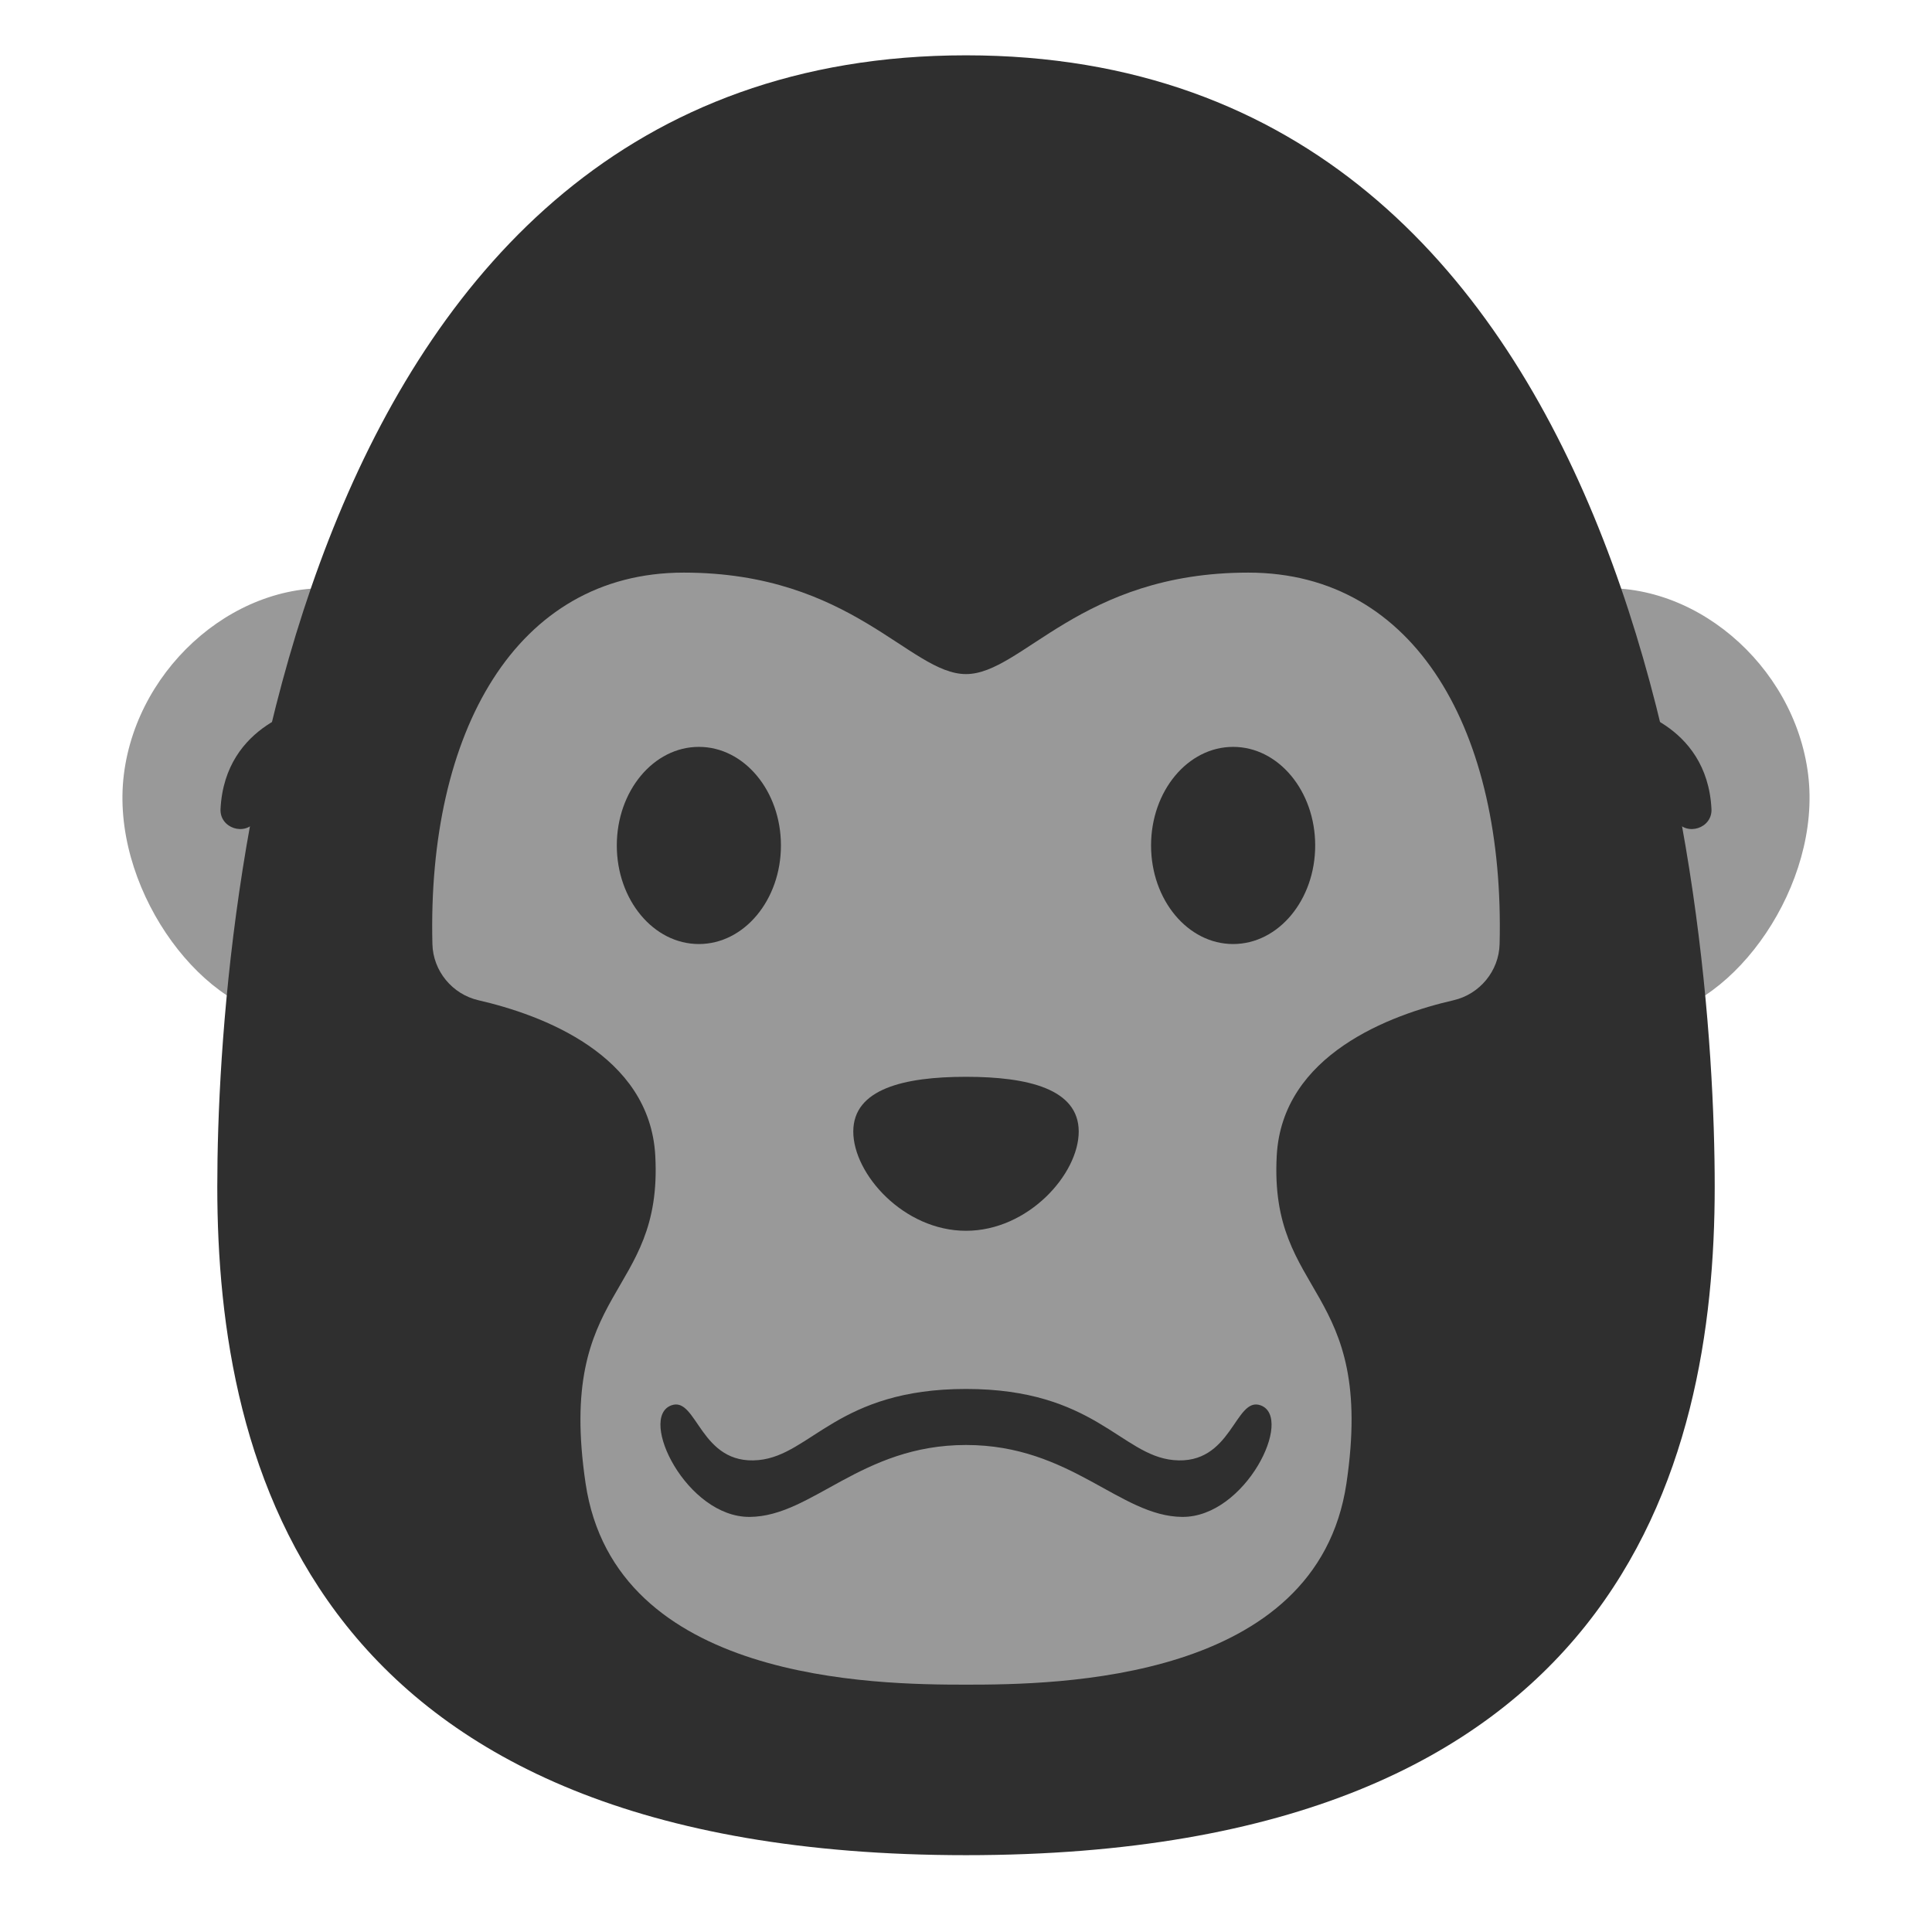
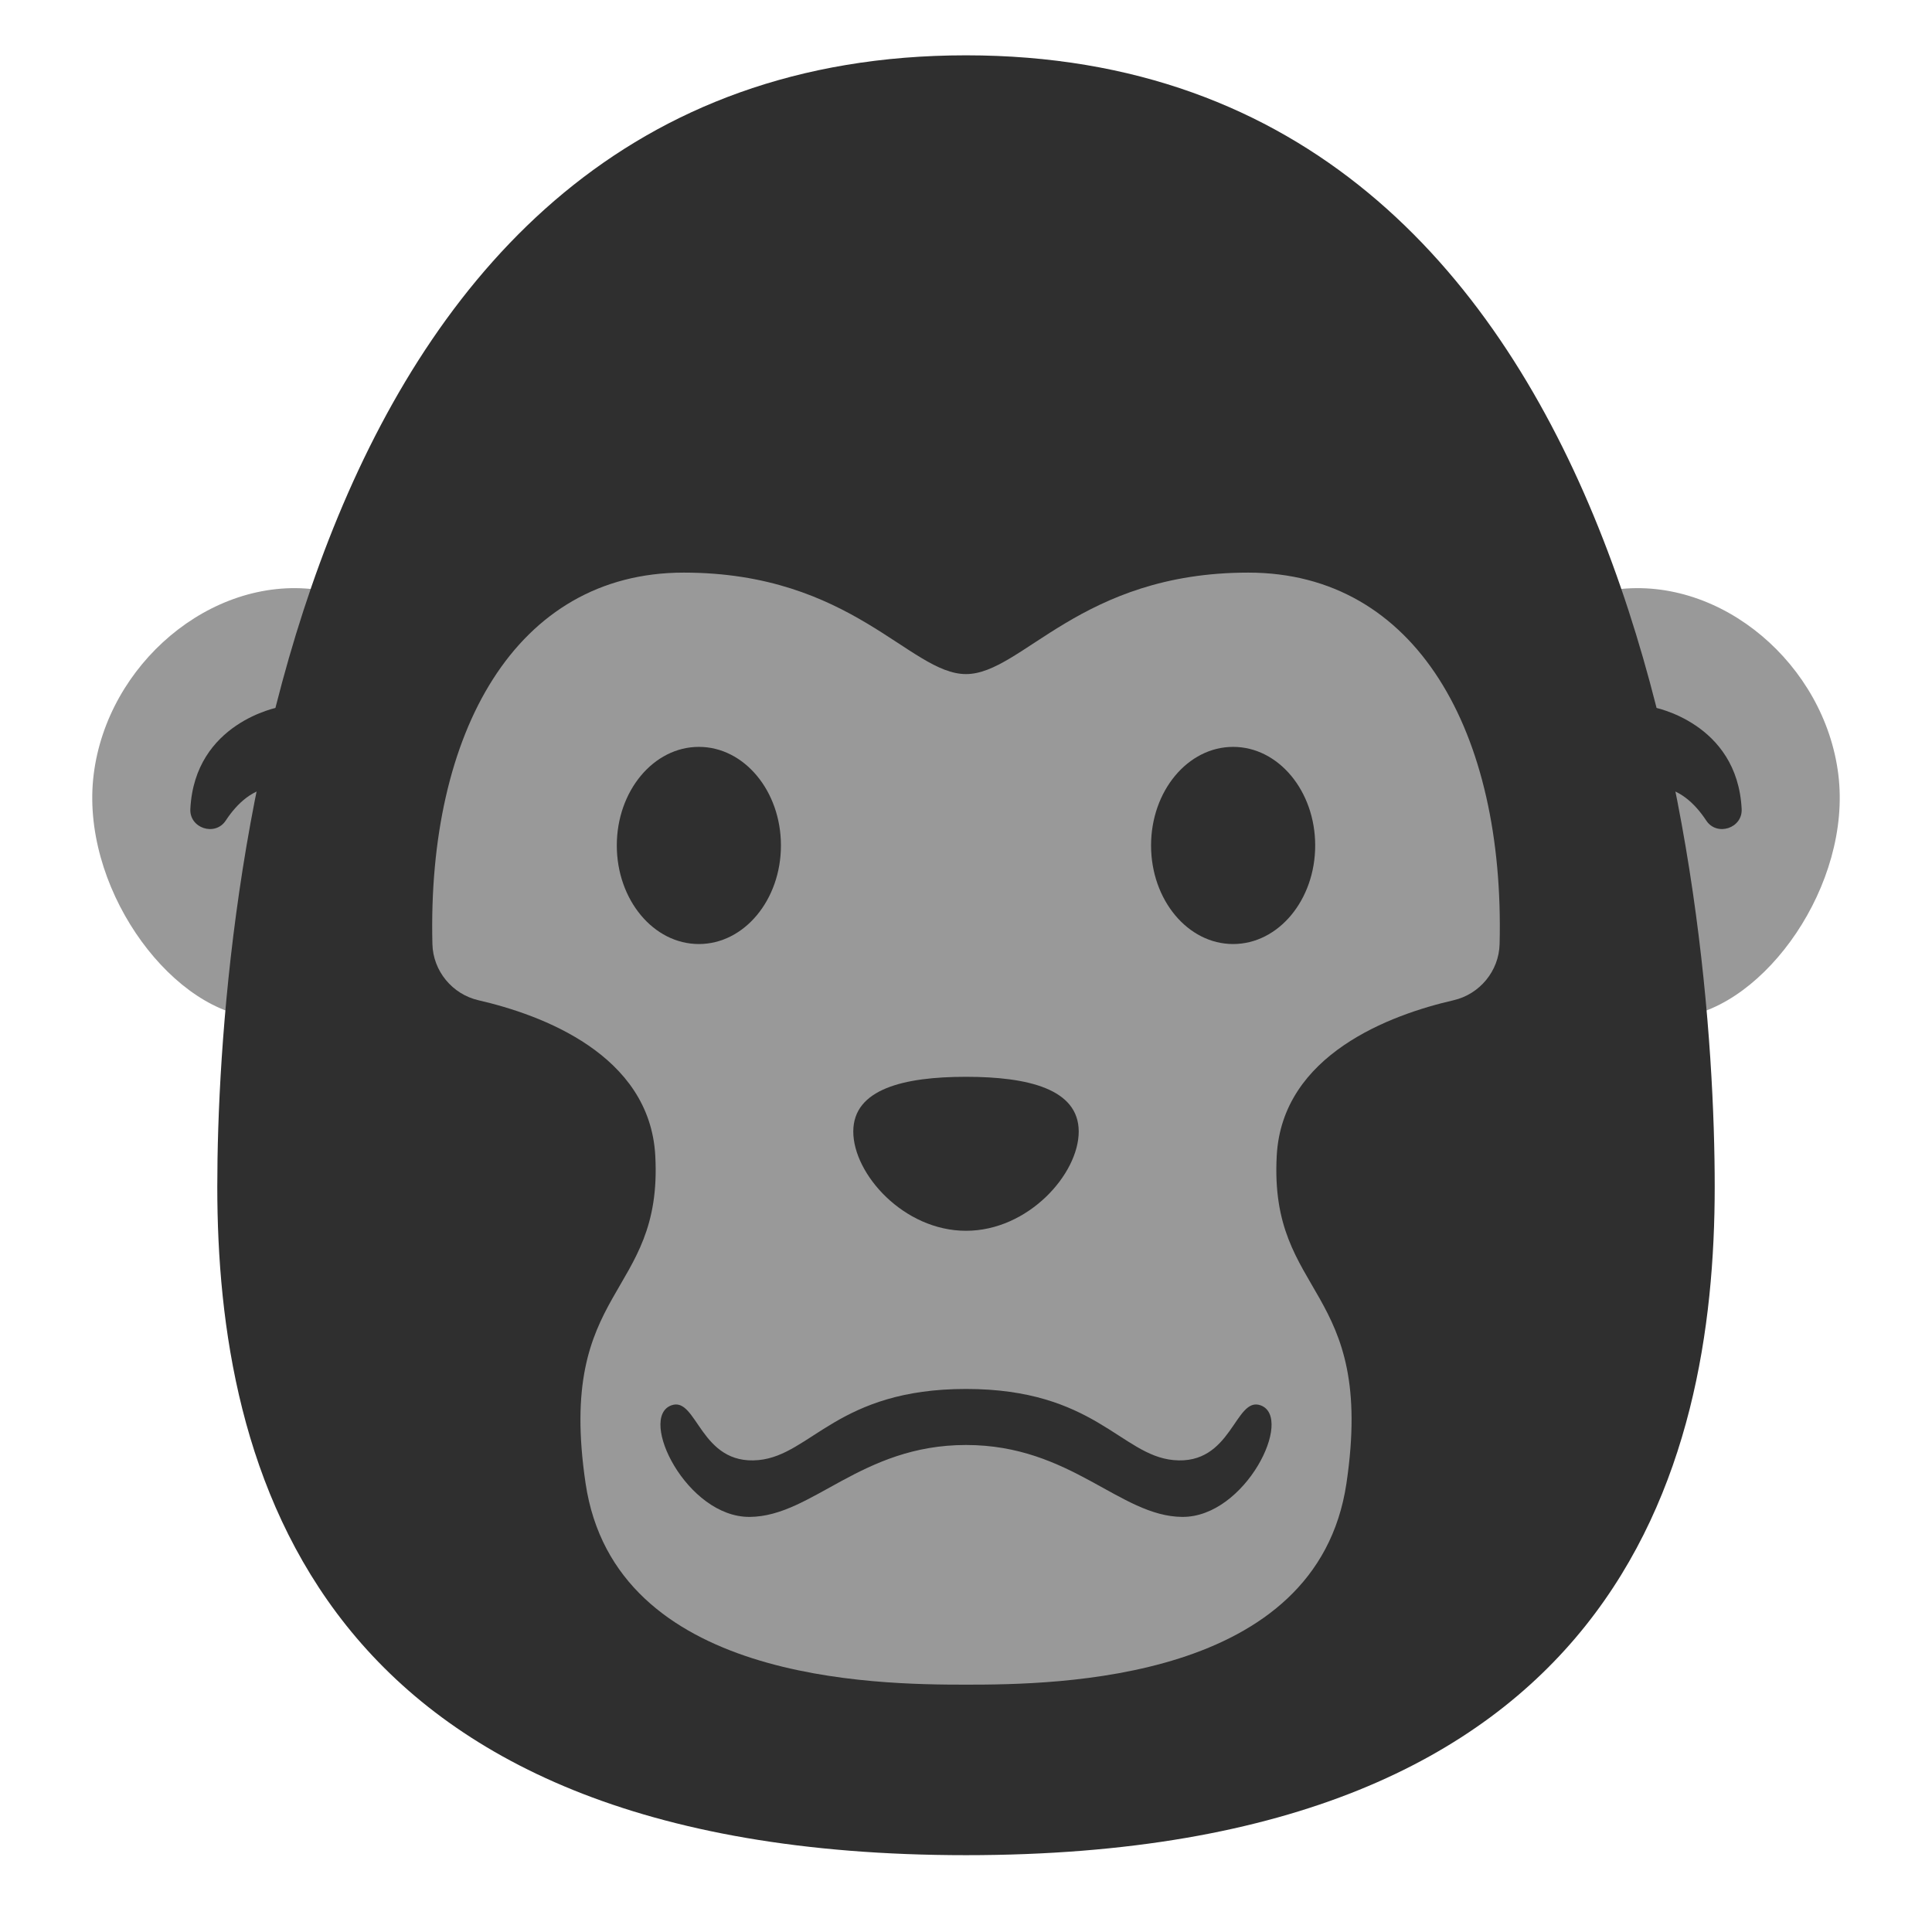
<svg xmlns="http://www.w3.org/2000/svg" width="128" height="128" style="enable-background:new 0 0 128 128;" version="1.1" id="svg30246">
  <defs id="defs30250" />
-   <g id="g5" transform="matrix(-1.3042,0.2375327,0.2375327,1.3042,124.2116,-12.24461)" style="stroke-width:0.754">
+   <g id="g5" transform="matrix(-1.3042,0.2375327,0.2375327,1.3042,126.2116,-12.24461)" style="stroke-width:0.754">
    <path d="m 21.108,35.487 c -5.275,0.297 -9.55,5.546 -9.239,11.079 0.312,5.533 5.678,10.76 9.941,10.52 4.262,-0.24 7.573,-4.468 7.2,-11.095 C 28.638,39.364 26.383,35.19 21.108,35.487 Z" style="fill:#999999;stroke-width:0.74" id="path4" />
    <path d="m 20.375,41.601 c 0,0 -4.005,1.498 -3.444,5.798 0.122,0.958 1.467,1.141 1.844,0.255 0.408,-0.958 1.06,-1.834 2.089,-2.089 z" style="fill:#2f2f2f;stroke-width:0.74" id="path5" />
  </g>
-   <g id="g30460" transform="matrix(1.3042,0.2375327,-0.2375327,1.3042,3.788444,-12.24461)" style="stroke-width:0.754">
+   <g id="g30460" transform="matrix(1.3042,0.2375327,-0.2375327,1.3042,1.788444,-12.24461)" style="stroke-width:0.754">
    <path d="m 21.108,35.487 c -5.275,0.297 -9.55,5.546 -9.239,11.079 0.312,5.533 5.678,10.76 9.941,10.52 4.262,-0.24 7.573,-4.468 7.2,-11.095 C 28.638,39.364 26.383,35.19 21.108,35.487 Z" style="fill:#999999;stroke-width:0.74" id="path30206" />
    <path d="m 20.375,41.601 c 0,0 -4.005,1.498 -3.444,5.798 0.122,0.958 1.467,1.141 1.844,0.255 0.408,-0.958 1.06,-1.834 2.089,-2.089 z" style="fill:#2f2f2f;stroke-width:0.74" id="path30230" />
  </g>
  <path id="path30208" style="fill:#2f2f2f;stroke-width:0.981" d="m 14.396,78.624 c 0,18.519 6.298,44.286 49.604,44.286 43.306,0 49.604,-25.765 49.604,-44.286 0,-18.521 -4.819,-74.959 -49.604,-74.959 -44.786,0 -49.604,56.44 -49.604,74.959 z" />
  <path id="path30212" style="fill:#999999;stroke-width:0.981" d="m 45.3,37.937 c -11.144,0 -16.997,10.594 -16.652,24.605 0.042,1.791 1.318,3.331 3.057,3.729 4.147,0.953 11.342,3.582 11.709,10.294 0.513,9.456 -6.566,8.566 -4.618,21.708 1.948,13.142 19.172,13.34 25.204,13.34 6.032,0 23.258,-0.199 25.206,-13.34 C 91.153,85.131 84.074,86.021 84.587,76.565 84.953,69.853 92.147,67.224 96.294,66.271 c 1.738,-0.398 3.017,-1.938 3.059,-3.729 0.346,-14.011 -5.508,-24.605 -16.652,-24.605 -11.144,0 -14.982,6.723 -18.701,6.723 -3.719,0 -7.555,-6.723 -18.699,-6.723 z" />
  <path id="ellipse30226-6" style="fill:#2f2f2f;stroke-width:0.981" d="m 71.468,74.968 c 0,2.817 -3.343,6.575 -7.468,6.575 -4.124,0 -7.468,-3.758 -7.468,-6.575 0,-2.817 3.343,-3.627 7.468,-3.627 4.124,0 7.468,0.81 7.468,3.627 z" />
  <g id="g6" transform="matrix(1.02758,0,0,1.02758,-1.915191,-1.745475)" style="stroke-width:0.973">
    <ellipse cx="81.369" cy="56.209" rx="5.291" ry="6.356" style="fill:#2f2f2f;stroke-width:0.955" id="ellipse30224" />
    <ellipse cx="46.923" cy="56.209" rx="5.291" ry="6.356" style="fill:#2f2f2f;stroke-width:0.955" id="ellipse30226" />
  </g>
  <g id="g30242" style="stroke-width:0.981" transform="matrix(1.019049,0,0,1.019049,-1.219144,-1.219148)" />
  <path id="path30168" style="fill:#2f2f2f;stroke-width:1" d="M 50.261,96.734 C 46.367,97.108 46.192,92.486 44.481,93.107 c -2.231,0.81 1.014,7.428 5.196,7.392 4.141,-0.036 7.363,-4.765 14.323,-4.765 6.96,0 10.182,4.729 14.323,4.765 4.182,0.036 7.427,-6.582 5.196,-7.392 -1.711,-0.621 -1.886,4.001 -5.78,3.627 -3.484,-0.335 -5.241,-4.712 -13.739,-4.712 -8.498,0 -10.255,4.377 -13.739,4.712 z" />
</svg>
